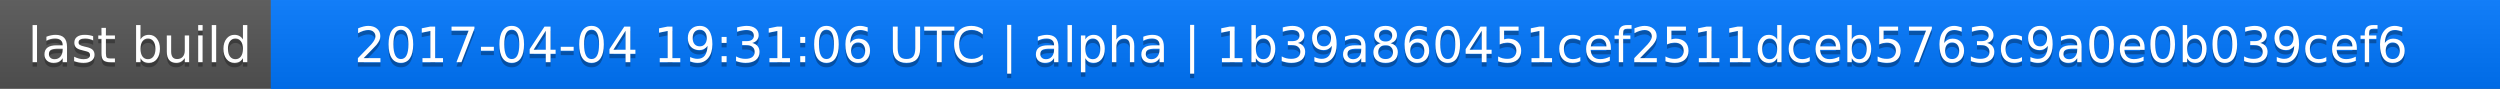
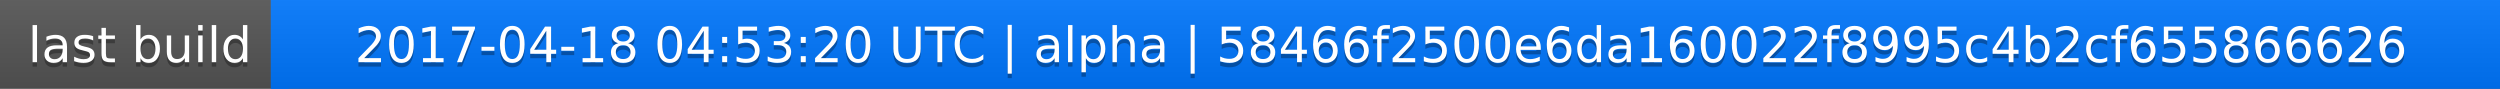
<svg xmlns="http://www.w3.org/2000/svg" width="563" height="20">
  <linearGradient id="a" x2="0" y2="100%">
    <stop offset="0" stop-color="#bbb" stop-opacity=".1" />
    <stop offset="1" stop-opacity=".1" />
  </linearGradient>
  <rect rx="0" width="563" height="20" fill="#555" />
  <rect rx="0" x="61" width="502" height="20" fill="#07f" />
  <path fill="#07f" d="M61 0h4v20h-4z" />
  <rect rx="0" width="563" height="20" fill="url(#a)" />
  <g fill="#fff" text-anchor="middle" font-family="DejaVu Sans,Verdana,Geneva,sans-serif" font-size="11">
    <text x="31.5" y="15" fill="#010101" fill-opacity=".3">last build</text>
    <text x="31.5" y="14">last build</text>
-     <text x="311" y="15" fill="#010101" fill-opacity=".3">2017-04-04 19:31:06 UTC | alpha | 1b39a860451cef2511dceb5763c9a0e0b039cef6</text>
-     <text x="311" y="14">2017-04-04 19:31:06 UTC | alpha | 1b39a860451cef2511dceb5763c9a0e0b039cef6</text>
+     <text x="311" y="15" fill="#010101" fill-opacity=".3">2017-04-18 04:53:20 UTC | alpha | 58466f2500e6da160022f8995c4b2cf655866626</text>
+     <text x="311" y="14">2017-04-18 04:53:20 UTC | alpha | 58466f2500e6da160022f8995c4b2cf655866626</text>
  </g>
</svg>
